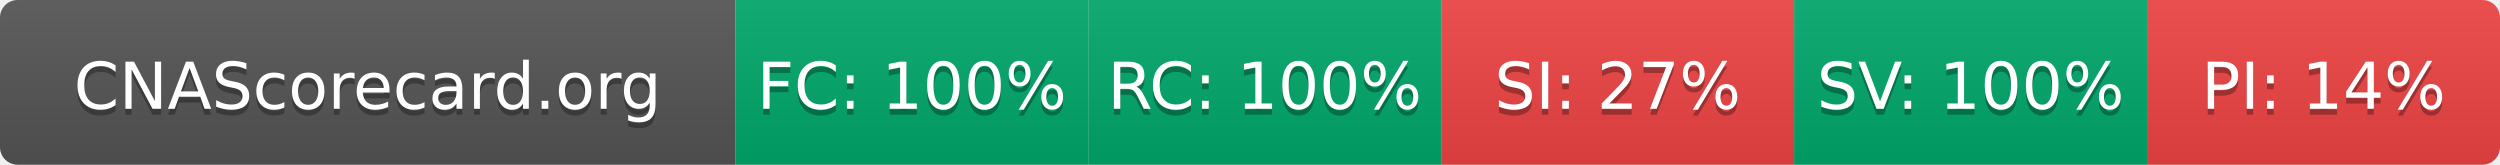
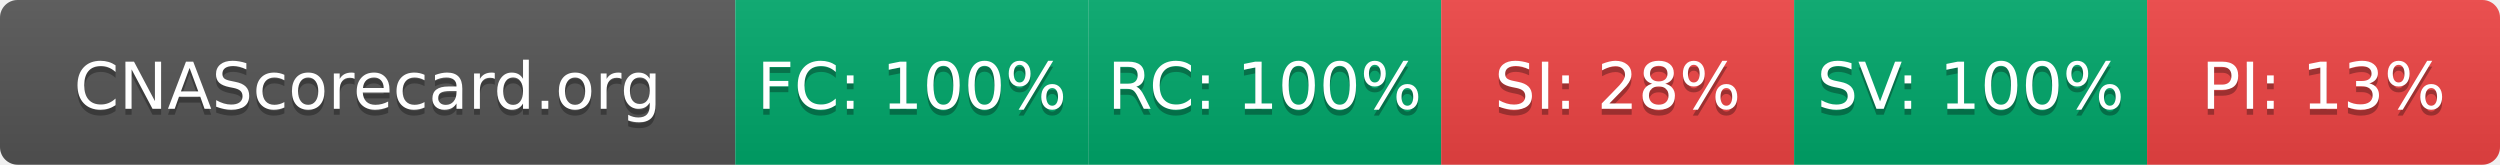
- <svg xmlns="http://www.w3.org/2000/svg" width="425" height="28" role="img" aria-label="CNAScorecard.org: FC:100% RC:100% SI:27% SV:100% PI:14%">
+ <svg xmlns="http://www.w3.org/2000/svg" width="425" height="28" role="img" aria-label="CNAScorecard.org: FC:100% RC:100% SI:28% SV:100% PI:13%">
  <linearGradient id="s" x2="0" y2="100%">
    <stop offset="0" stop-color="#bbb" stop-opacity=".1" />
    <stop offset="1" stop-opacity=".1" />
  </linearGradient>
  <clipPath id="r">
    <rect width="425" height="28" rx="3" fill="#fff" />
  </clipPath>
  <g clip-path="url(#r)">
    <rect width="125" height="28" fill="#555" />
    <rect x="125" width="60" height="28" fill="#00A86B" />
    <rect x="185" width="60" height="28" fill="#00A86B" />
    <rect x="245" width="60" height="28" fill="#EF4444" />
    <rect x="305" width="60" height="28" fill="#00A86B" />
    <rect x="365" width="60" height="28" fill="#EF4444" />
    <rect width="425" height="28" fill="url(#s)" />
  </g>
  <g fill="#fff" text-anchor="middle" font-family="Verdana,Geneva,DejaVu Sans,sans-serif" text-rendering="geometricPrecision" font-size="110">
    <text aria-hidden="true" x="625" y="195" fill="#010101" fill-opacity=".3" transform="scale(.1)" textLength="1050">CNAScorecard.org</text>
    <text x="625" y="185" transform="scale(.1)" fill="#fff" textLength="1050">CNAScorecard.org</text>
    <text aria-hidden="true" x="1550" y="195" fill="#010101" fill-opacity=".3" transform="scale(.1)" textLength="440">FC: 100%</text>
    <text x="1550" y="185" transform="scale(.1)" fill="#fff" textLength="440">FC: 100%</text>
    <text aria-hidden="true" x="2150" y="195" fill="#010101" fill-opacity=".3" transform="scale(.1)" textLength="440">RC: 100%</text>
    <text x="2150" y="185" transform="scale(.1)" fill="#fff" textLength="440">RC: 100%</text>
-     <text aria-hidden="true" x="2750" y="195" fill="#010101" fill-opacity=".3" transform="scale(.1)" textLength="385">SI: 27%</text>
-     <text x="2750" y="185" transform="scale(.1)" fill="#fff" textLength="385">SI: 27%</text>
+     <text aria-hidden="true" x="2750" y="195" fill="#010101" fill-opacity=".3" transform="scale(.1)" textLength="385">SI: 28%</text>
+     <text x="2750" y="185" transform="scale(.1)" fill="#fff" textLength="385">SI: 28%</text>
    <text aria-hidden="true" x="3350" y="195" fill="#010101" fill-opacity=".3" transform="scale(.1)" textLength="440">SV: 100%</text>
    <text x="3350" y="185" transform="scale(.1)" fill="#fff" textLength="440">SV: 100%</text>
-     <text aria-hidden="true" x="3950" y="195" fill="#010101" fill-opacity=".3" transform="scale(.1)" textLength="385">PI: 14%</text>
-     <text x="3950" y="185" transform="scale(.1)" fill="#fff" textLength="385">PI: 14%</text>
+     <text aria-hidden="true" x="3950" y="195" fill="#010101" fill-opacity=".3" transform="scale(.1)" textLength="385">PI: 13%</text>
+     <text x="3950" y="185" transform="scale(.1)" fill="#fff" textLength="385">PI: 13%</text>
  </g>
</svg>
